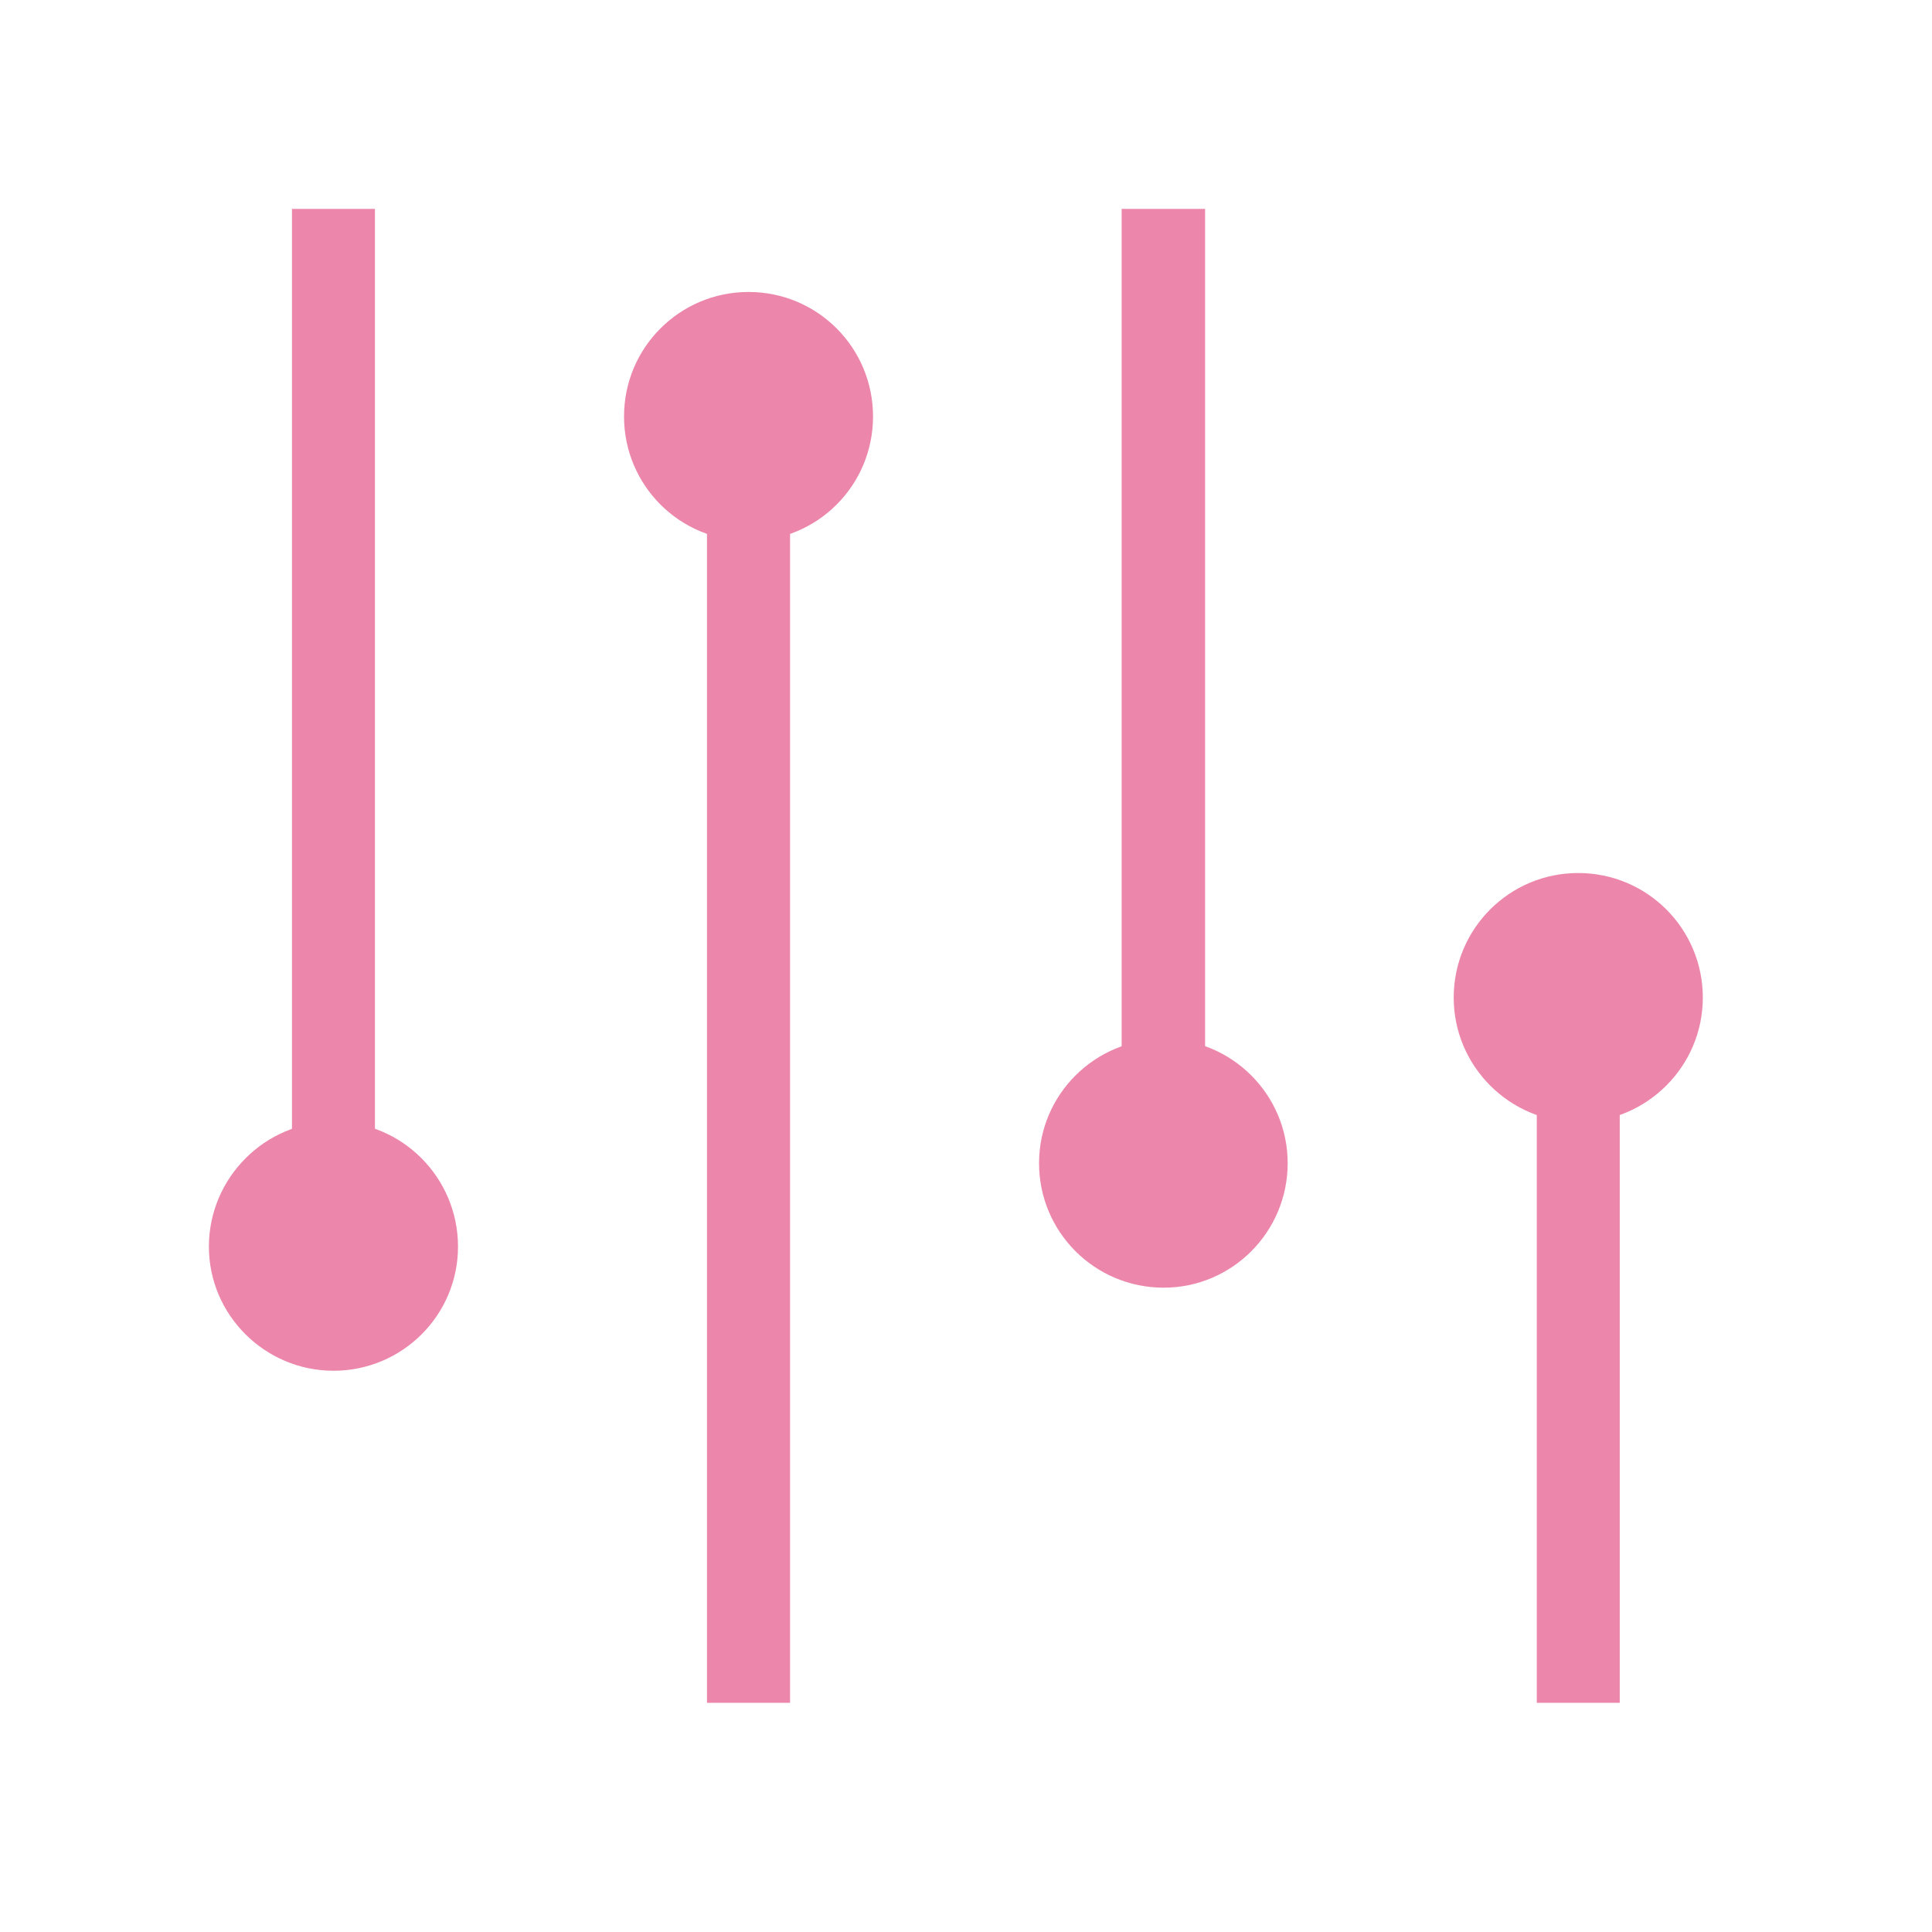
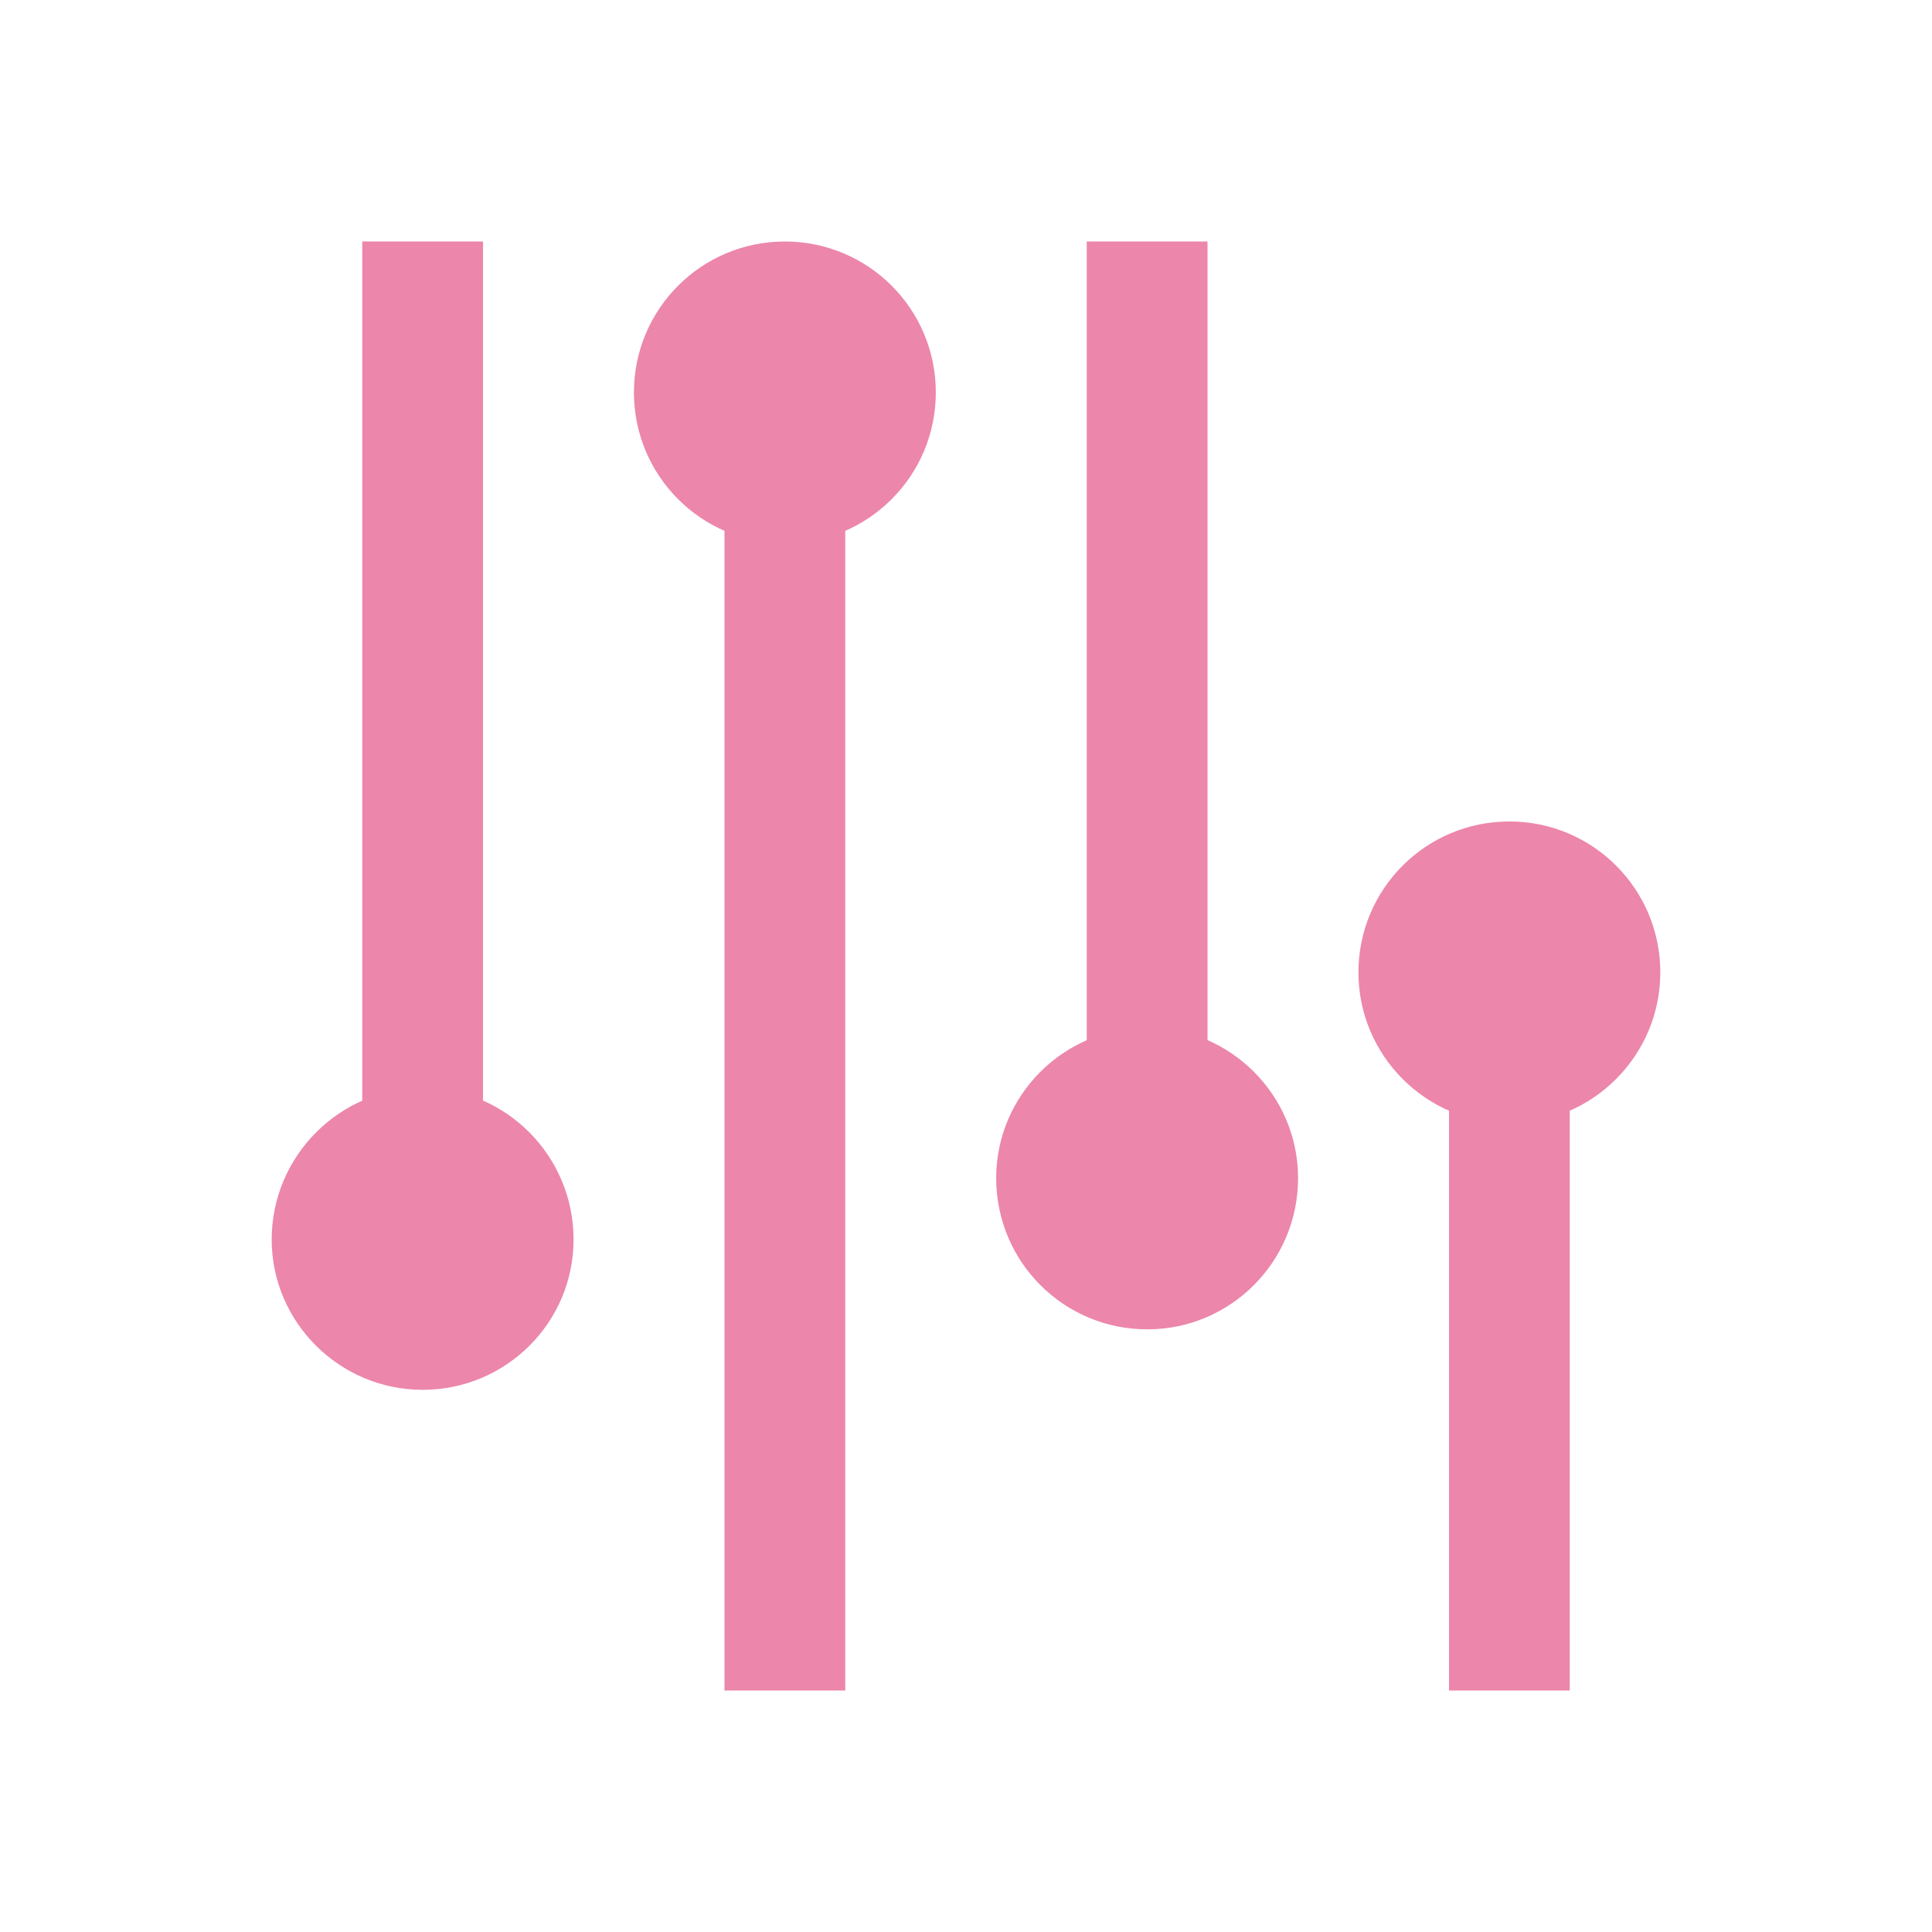
- <svg xmlns="http://www.w3.org/2000/svg" width="16" height="16" viewBox="0 0 16 16">
-   <g style="fill:#ec86ab">
-     <path d="M 2.418 1.73 L 2.418 9.98 L 3.105 9.98 L 3.105 1.73 Z " />
-     <path d="M 3.793 10.324 C 3.793 10.891 3.332 11.352 2.762 11.352 C 2.195 11.352 1.73 10.891 1.73 10.324 C 1.73 9.754 2.195 9.289 2.762 9.289 C 3.332 9.289 3.793 9.754 3.793 10.324 Z " />
-     <path d="M 6.543 14.102 L 6.543 3.793 L 5.855 3.793 L 5.855 14.102 Z " />
-     <path d="M 5.168 3.449 C 5.168 2.879 5.629 2.418 6.199 2.418 C 6.77 2.418 7.23 2.879 7.23 3.449 C 7.23 4.02 6.77 4.48 6.199 4.48 C 5.629 4.48 5.168 4.02 5.168 3.449 Z " />
-     <path d="M 9.289 1.73 L 9.289 9.289 L 9.98 9.289 L 9.98 1.73 Z " />
-     <path d="M 10.664 9.633 C 10.664 10.203 10.203 10.664 9.637 10.664 C 9.066 10.664 8.605 10.203 8.605 9.633 C 8.605 9.066 9.066 8.605 9.637 8.605 C 10.203 8.605 10.664 9.066 10.664 9.633 Z " />
-     <path d="M 13.414 14.102 L 13.414 8.605 L 12.727 8.605 L 12.727 14.102 Z " />
-     <path d="M 12.039 8.262 C 12.039 7.691 12.5 7.23 13.07 7.23 C 13.641 7.23 14.102 7.691 14.102 8.262 C 14.102 8.828 13.641 9.293 13.07 9.293 C 12.5 9.293 12.039 8.828 12.039 8.262 Z " />
-   </g>
+ <svg xmlns="http://www.w3.org/2000/svg" width="16" height="16" viewBox="0 0 16 16" id="svg2" version="1.1">
+   <defs id="defs24" />
+   <path style="fill:#ec86ab" id="path6" d="M 3,2 3,10 4,10 4,2 Z" />
+   <path style="fill:#ec86ab" id="path8" d="m 4.75,10.265 c 0,0.687 -0.559,1.245 -1.25,1.245 -0.687,0 -1.25,-0.559 -1.25,-1.245 0,-0.691 0.563,-1.255 1.25,-1.255 0.691,0 1.25,0.563 1.25,1.255 z" />
+   <path style="fill:#ec86ab" id="path10" d="m 7,14 0,-10.5 -1,0 L 6,14 Z" />
+   <path style="fill:#ec86ab" id="path12" d="m 5.25,3.25 c 0,-0.691 0.559,-1.25 1.25,-1.25 0.691,0 1.25,0.559 1.25,1.25 0,0.691 -0.559,1.25 -1.25,1.25 -0.691,0 -1.25,-0.559 -1.25,-1.25 z" />
+   <path style="fill:#ec86ab" id="path14" d="m 9,2 0,7.5 1,0 0,-7.5 z" />
+   <path style="fill:#ec86ab" id="path16" d="m 10.75,9.757 c 0,0.693 -0.56,1.252 -1.248,1.252 C 8.81,11.01 8.25,10.45 8.25,9.757 8.25,9.07 8.81,8.51 9.502,8.51 10.19,8.51 10.75,9.07 10.75,9.757 Z" />
+   <path style="fill:#ec86ab" id="path18" d="m 13,14 0,-5.5 -1,0 0,5.5 z" />
+   <path style="fill:#ec86ab" id="path20" d="m 11.25,8.053 c 0,-0.691 0.559,-1.25 1.25,-1.25 0.691,0 1.25,0.559 1.25,1.25 0,0.687 -0.559,1.25 -1.25,1.25 -0.691,0 -1.25,-0.563 -1.25,-1.25 z" />
</svg>
